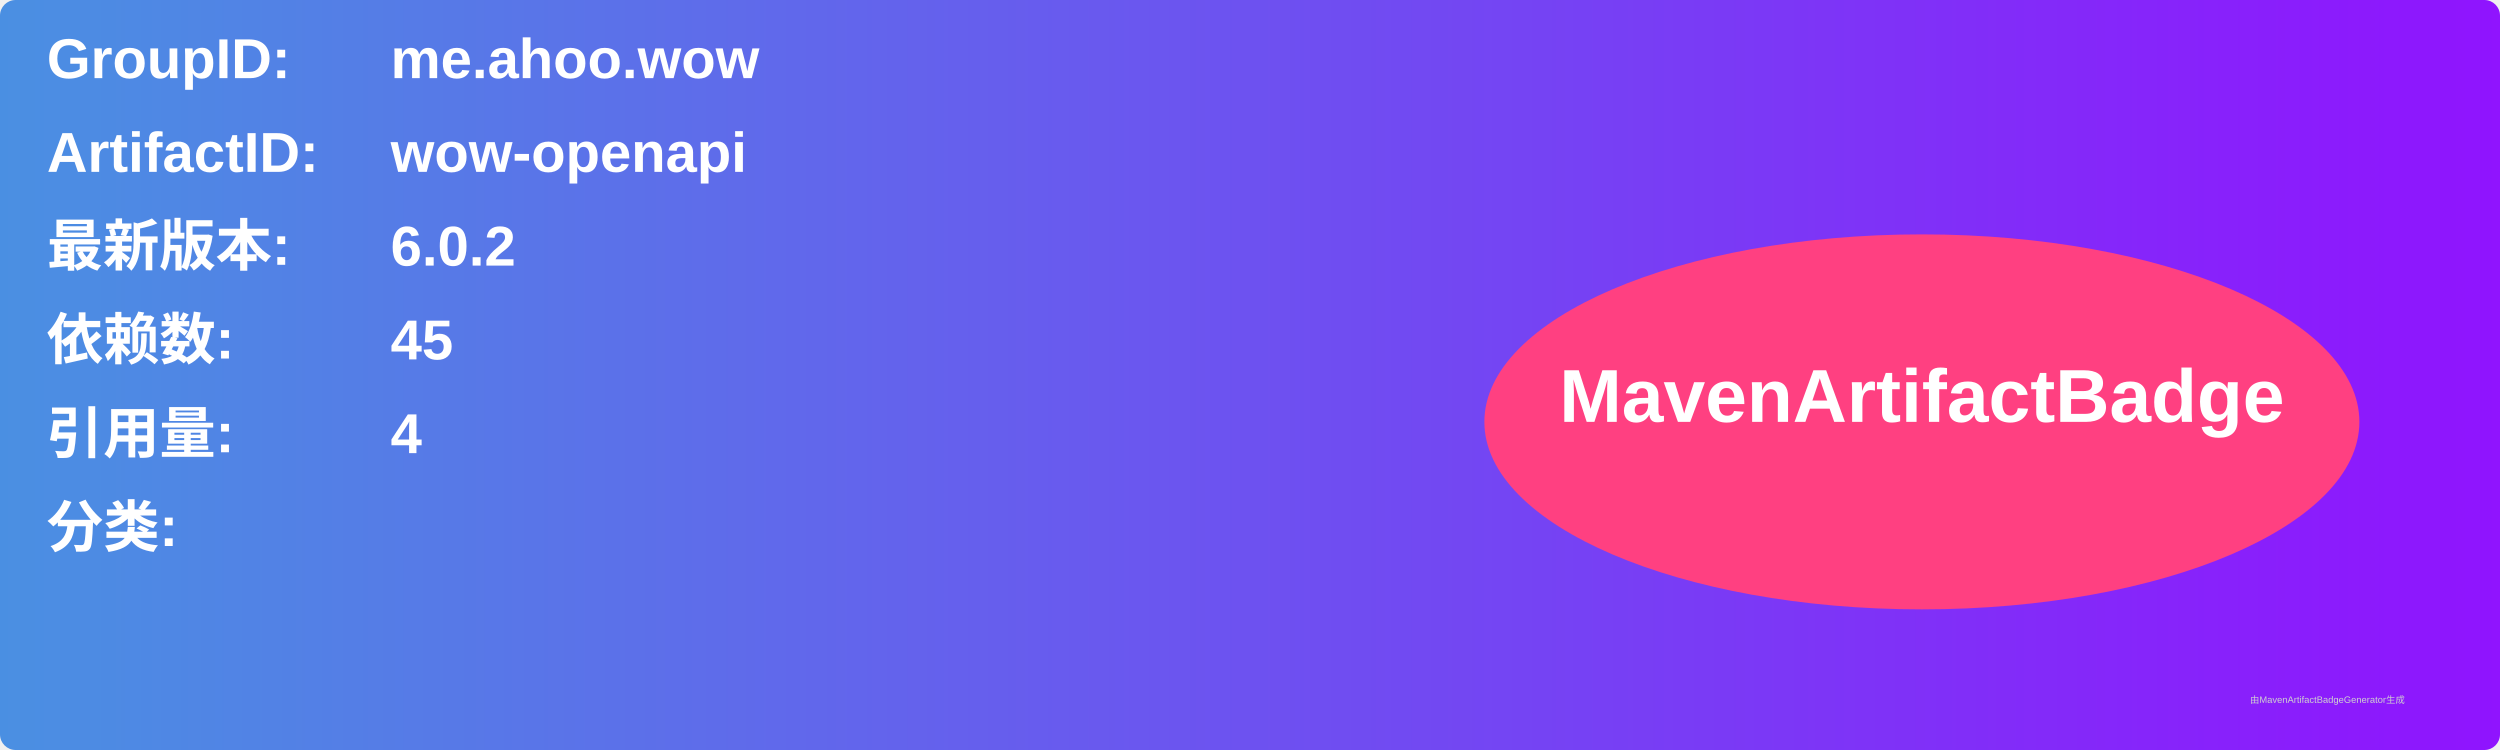
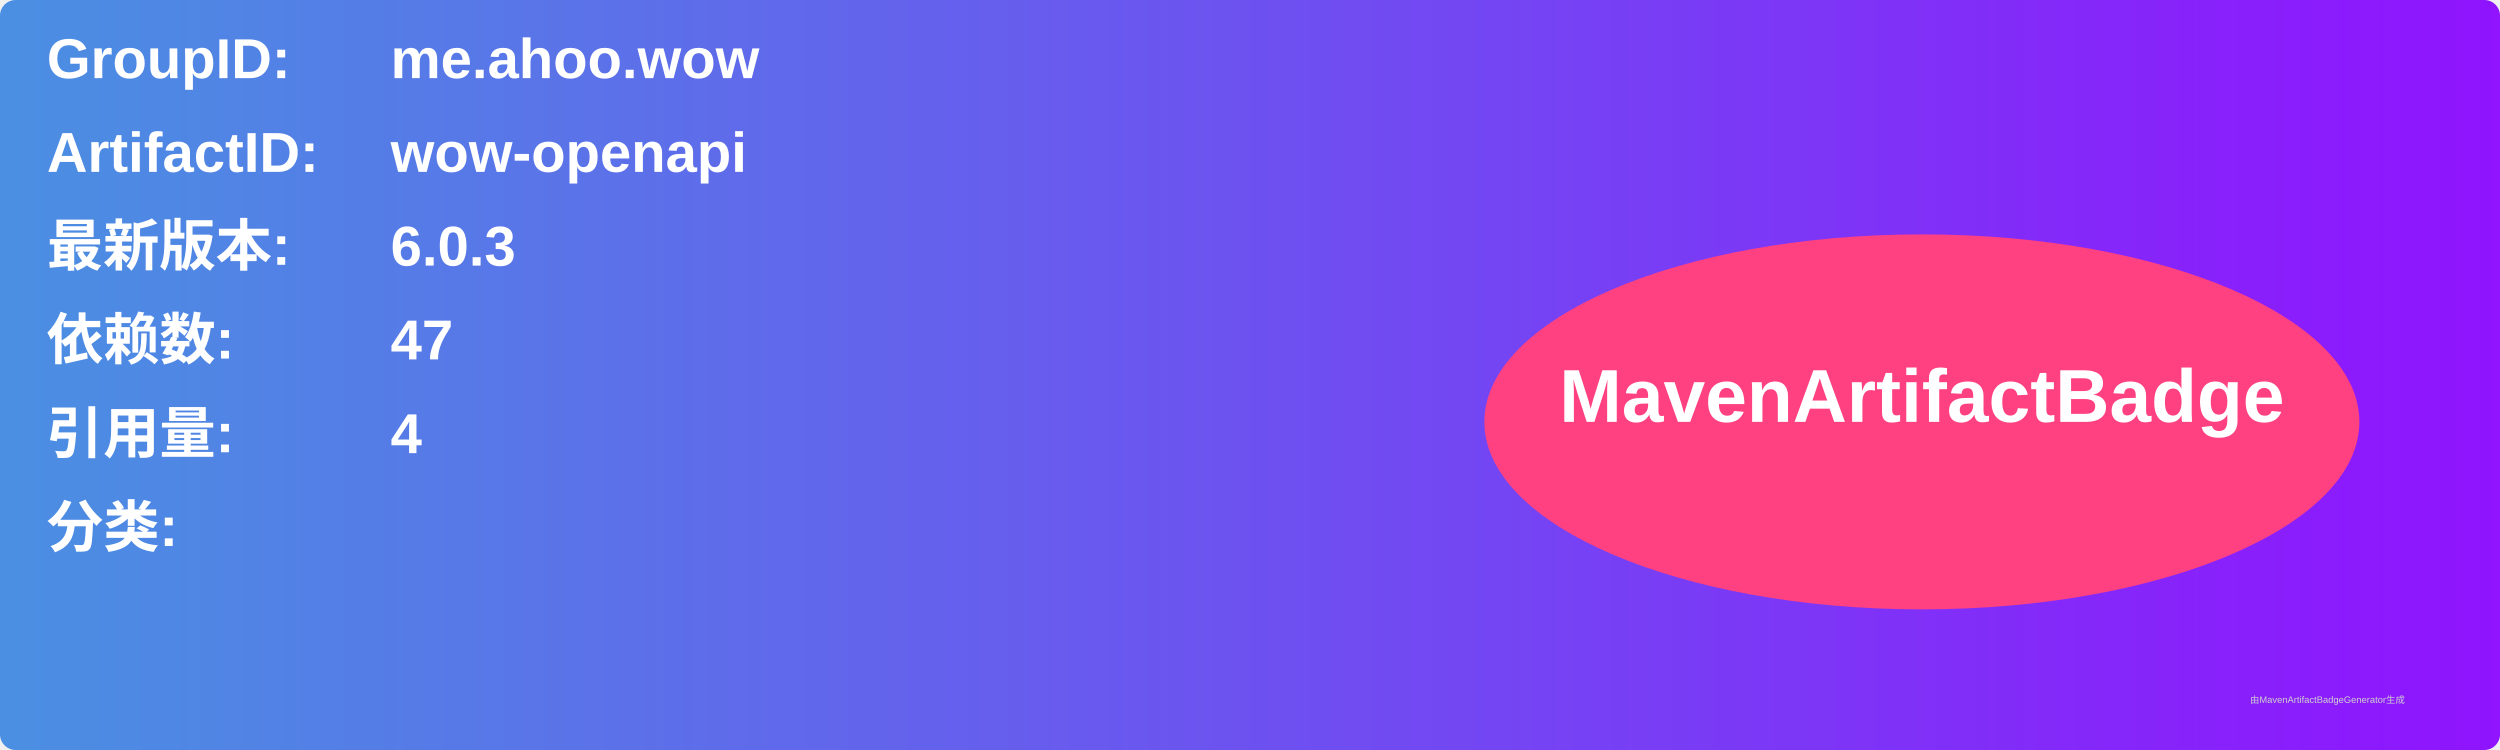
<svg xmlns="http://www.w3.org/2000/svg" width="800" height="240" viewBox="0 0 800 240">
  <linearGradient id="grad" x1="0%" y1="0%" x2="100%" y2="0%">
    <stop offset="0%" stop-color="#4a90e2" />
    <stop offset="100%" stop-color="#9013fe" />
  </linearGradient>
  <rect width="100%" height="100%" rx="5" ry="5" fill="url(#grad)" />
  <g transform="translate(15, 15)">
    <text x="0" y="10" font-family="Arial" font-size="18" fill="white" font-weight="bold" width="260">GroupID:</text>
    <text x="110" y="10" font-family="Arial" font-size="18" fill="white" font-weight="bold" width="460">me.ahoo.wow</text>
    <text x="0" y="40" font-family="Arial" font-size="18" fill="white" font-weight="bold" width="260">ArtifactID:</text>
    <text x="110" y="40" font-family="Arial" font-size="18" fill="white" font-weight="bold" width="460">wow-openapi</text>
    <text x="0" y="70" font-family="Arial" font-size="18" fill="white" font-weight="bold">最新版本:</text>
    <text x="110" y="70" font-family="Arial" font-size="18" fill="white" font-weight="bold">
-       <tspan font-weight="bold">6.0.2</tspan>
+       <tspan font-weight="bold">6.0.3</tspan>
    </text>
    <text x="0" y="100" font-family="Arial" font-size="18" fill="white" font-weight="bold">依赖数: </text>
    <text x="110" y="100" font-family="Arial" font-size="18" fill="white">
-       <tspan font-weight="bold">45</tspan>
+       <tspan font-weight="bold">47</tspan>
    </text>
    <text x="0" y="130" font-family="Arial" font-size="18" fill="white" font-weight="bold">引用量: </text>
    <text x="110" y="130" font-family="Arial" font-size="18" fill="white">
      <tspan font-weight="bold">4</tspan>
    </text>
    <text x="0" y="160" font-family="Arial" font-size="18" fill="white" font-weight="bold">分类:</text>
    <text x="10" y="190" font-family="Arial" font-size="10" fill="white">
      <tspan font-weight="bold" />
    </text>
    <ellipse cx="600" cy="120" rx="140" ry="60" fill="#ff4081" />
    <text x="600" y="120" text-anchor="middle" font-family="Arial" font-size="24" fill="white" font-weight="bold">MavenArtifactBadge</text>
  </g>
  <text x="720" y="225" font-family="Arial" font-size="3" fill="#d0d0d0">由MavenArtifactBadgeGenerator生成</text>
</svg>
